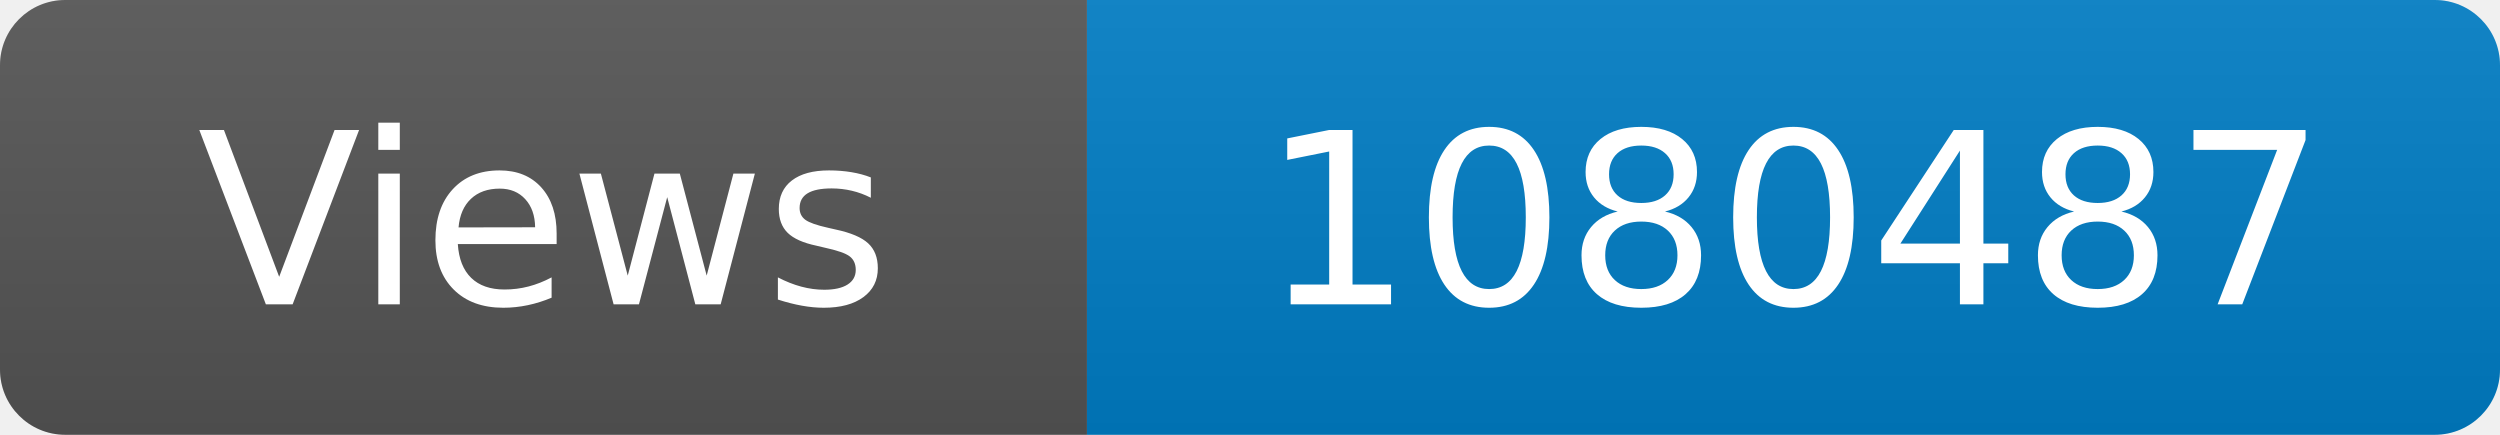
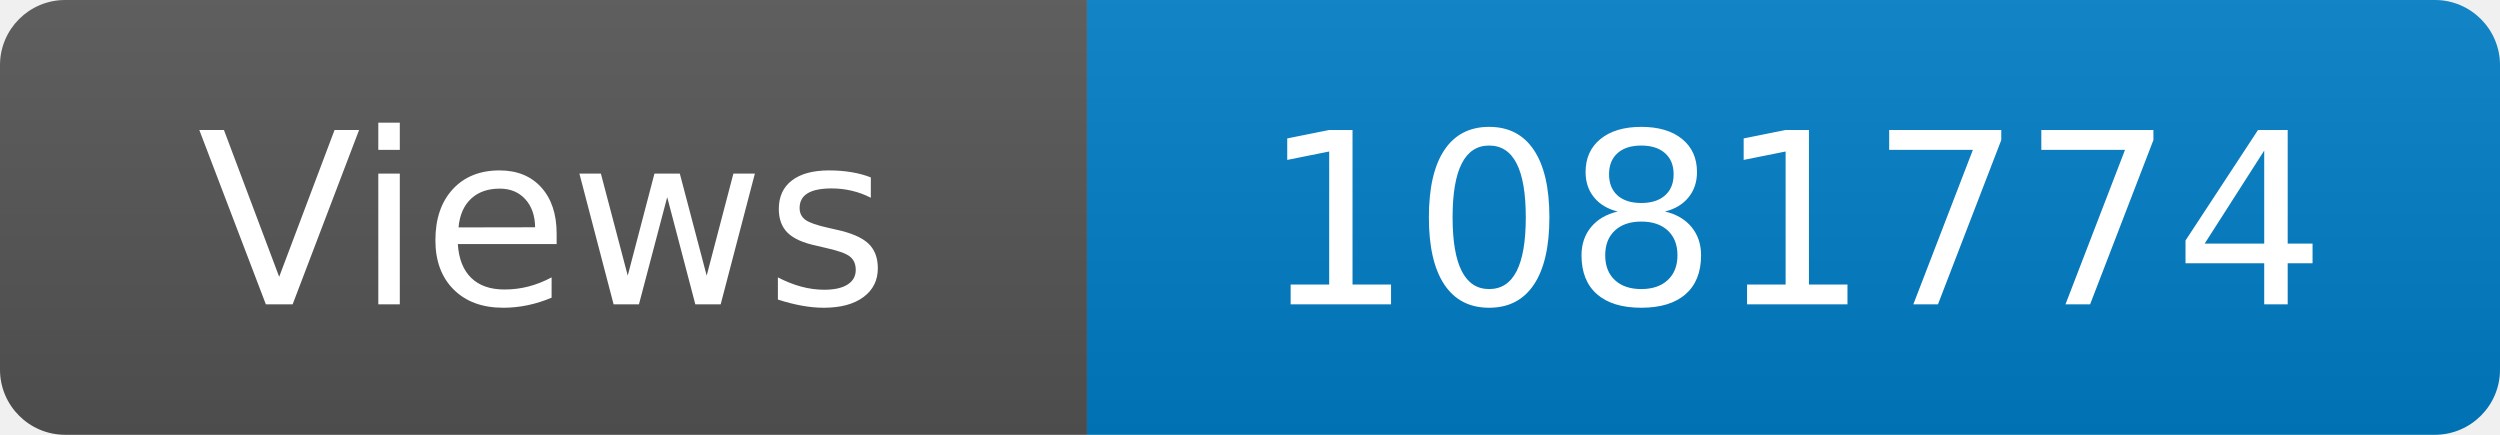
<svg xmlns="http://www.w3.org/2000/svg" width="115" height="20" role="img" aria-label="Maintained?: yes">
  <linearGradient id="s" x2="0" y2="100%">
    <stop offset="0" stop-color="#bbb" stop-opacity=".1" />
    <stop offset="1" stop-opacity=".1" />
  </linearGradient>
  <clipPath id="r">
    <rect width="115" height="20" rx="3" fill="#fff" />
  </clipPath>
  <g clip-path="url(#r)">
    <rect width="50" height="20" fill="#555" />
    <rect x="50" width="160" height="20" fill="#007ec6" />
    <rect width="115" height="20" fill="url(#s)" />
  </g>
  <g fill="#fff" text-anchor="middle" font-family="Verdana,Geneva,DejaVu Sans,sans-serif" font-size="110">
    <text x="250" y="140" transform="scale(.1)" fill="#fff">Views</text>
-     <text x="825" y="140" transform="scale(.1)" fill="#fff">1080487</text>
+     <text x="825" y="140" transform="scale(.1)" fill="#fff">1081774</text>
  </g>
</svg>
